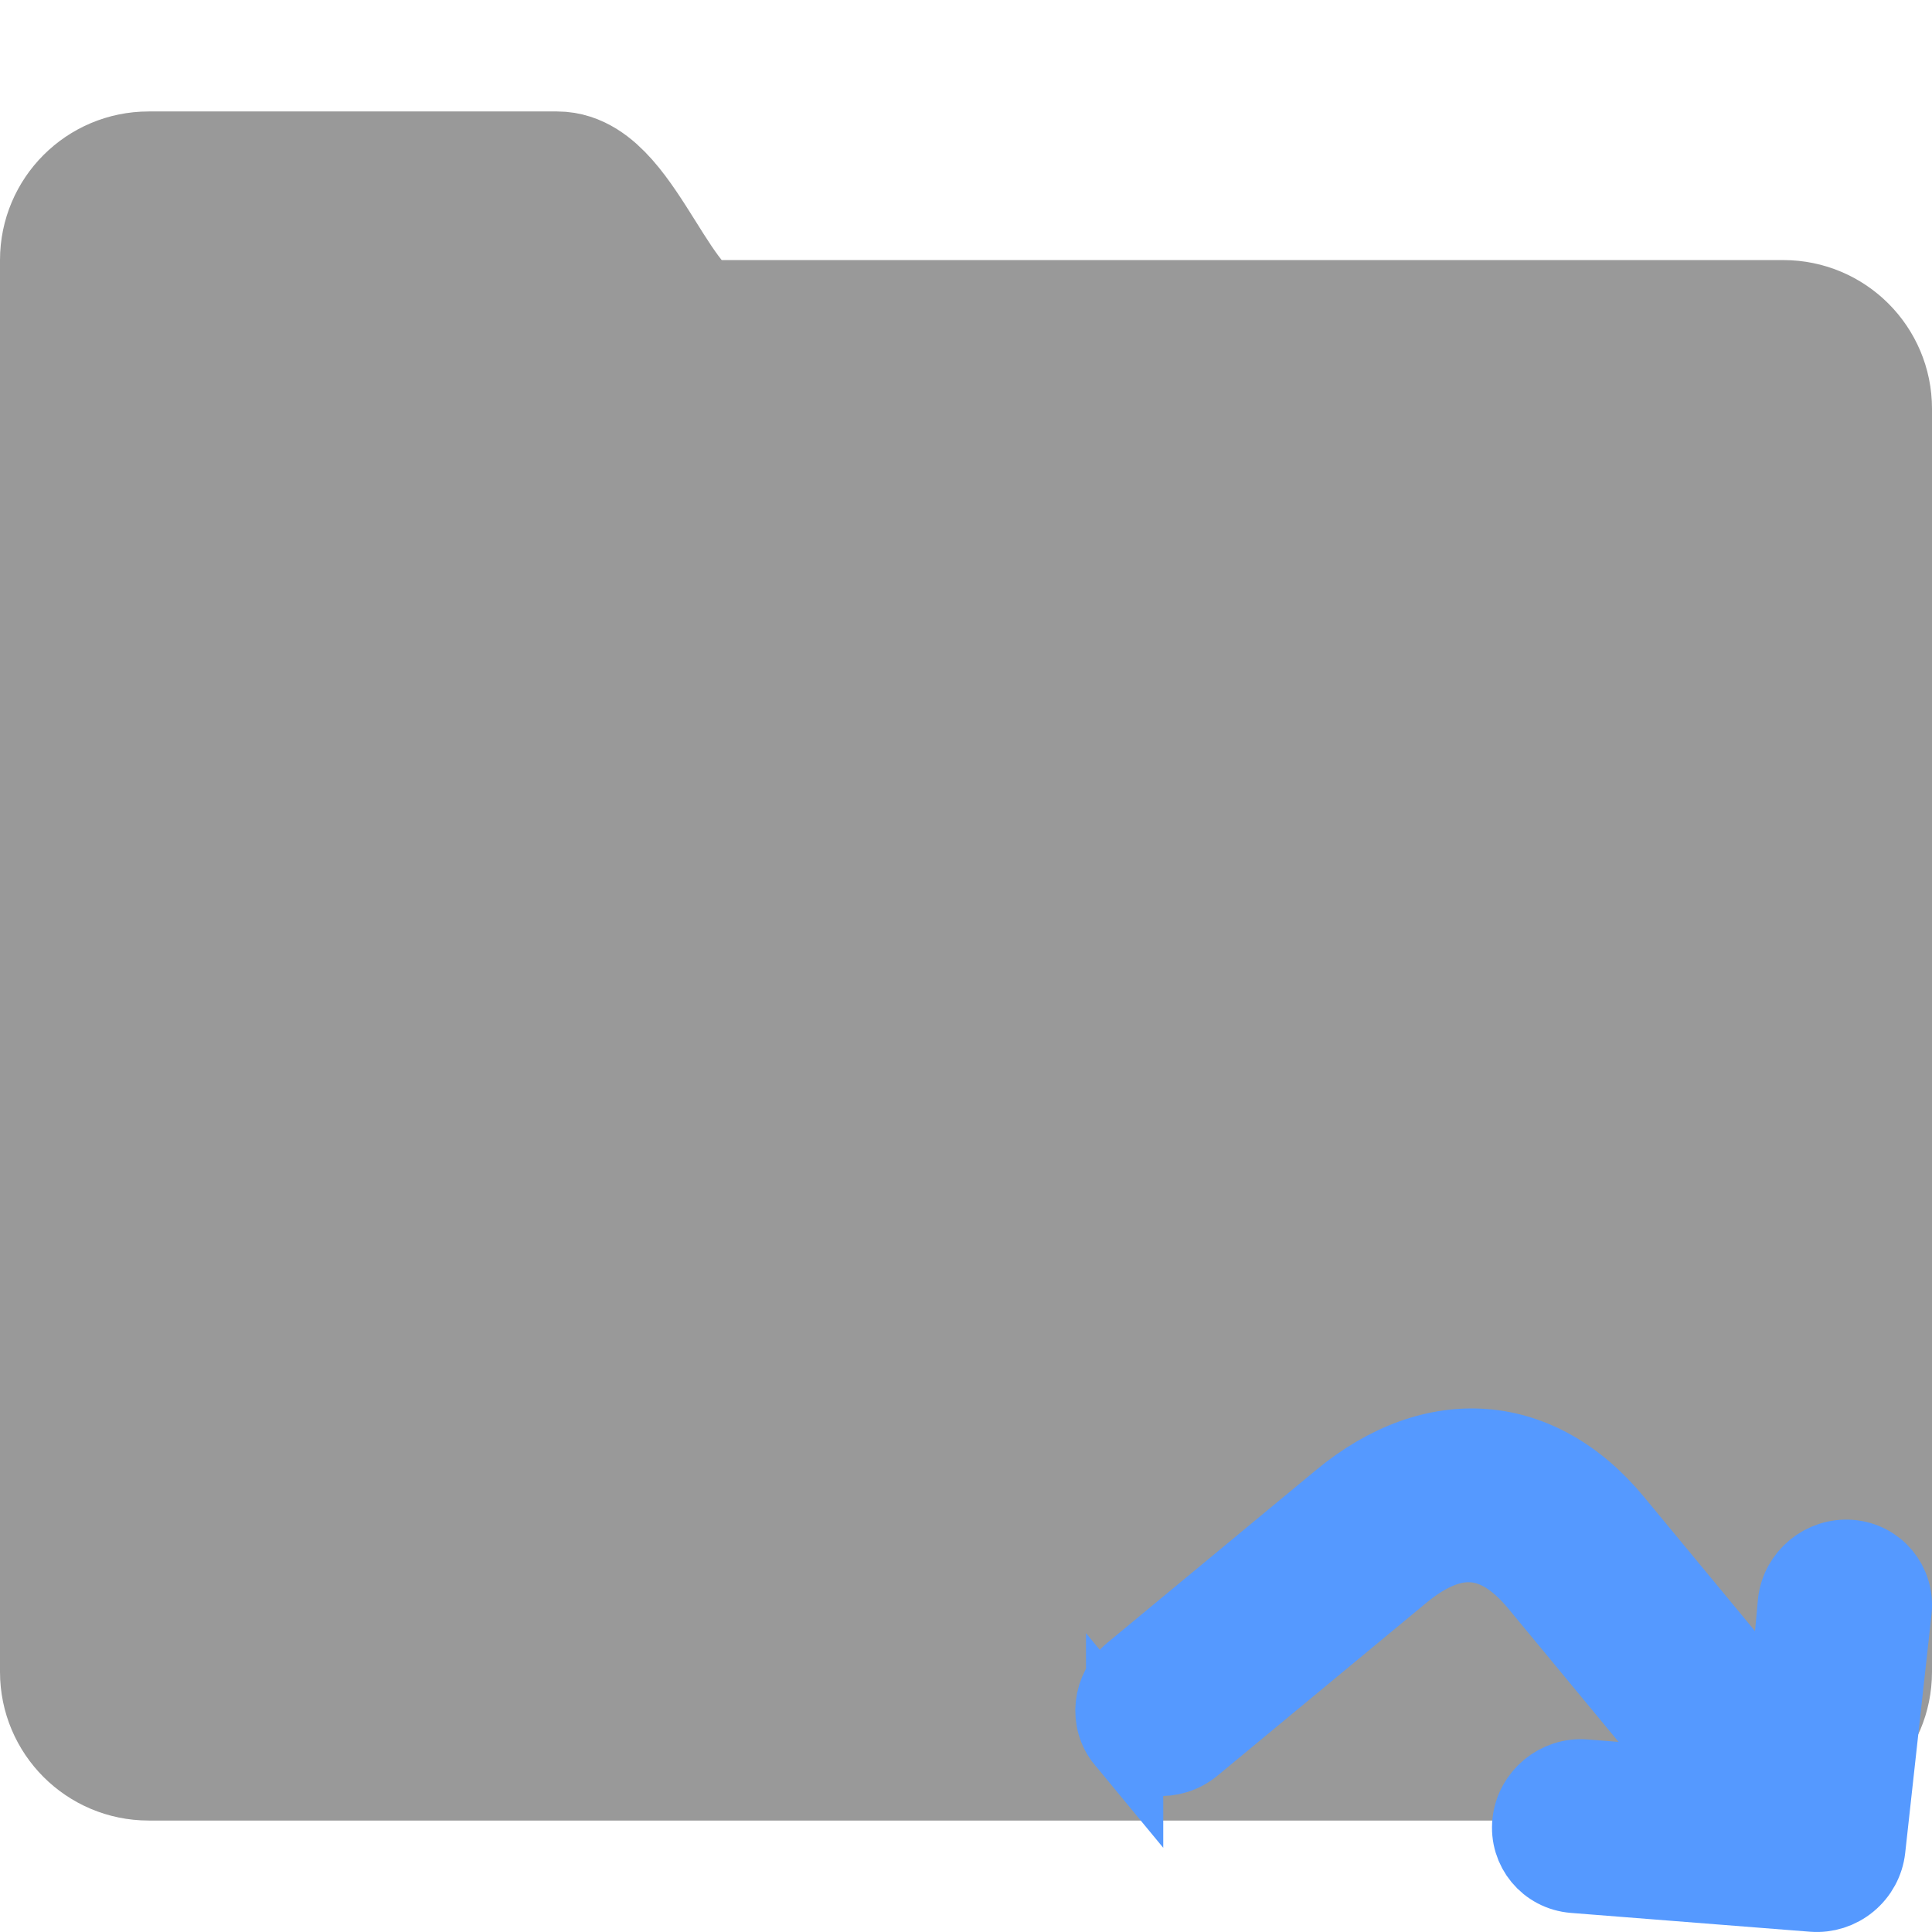
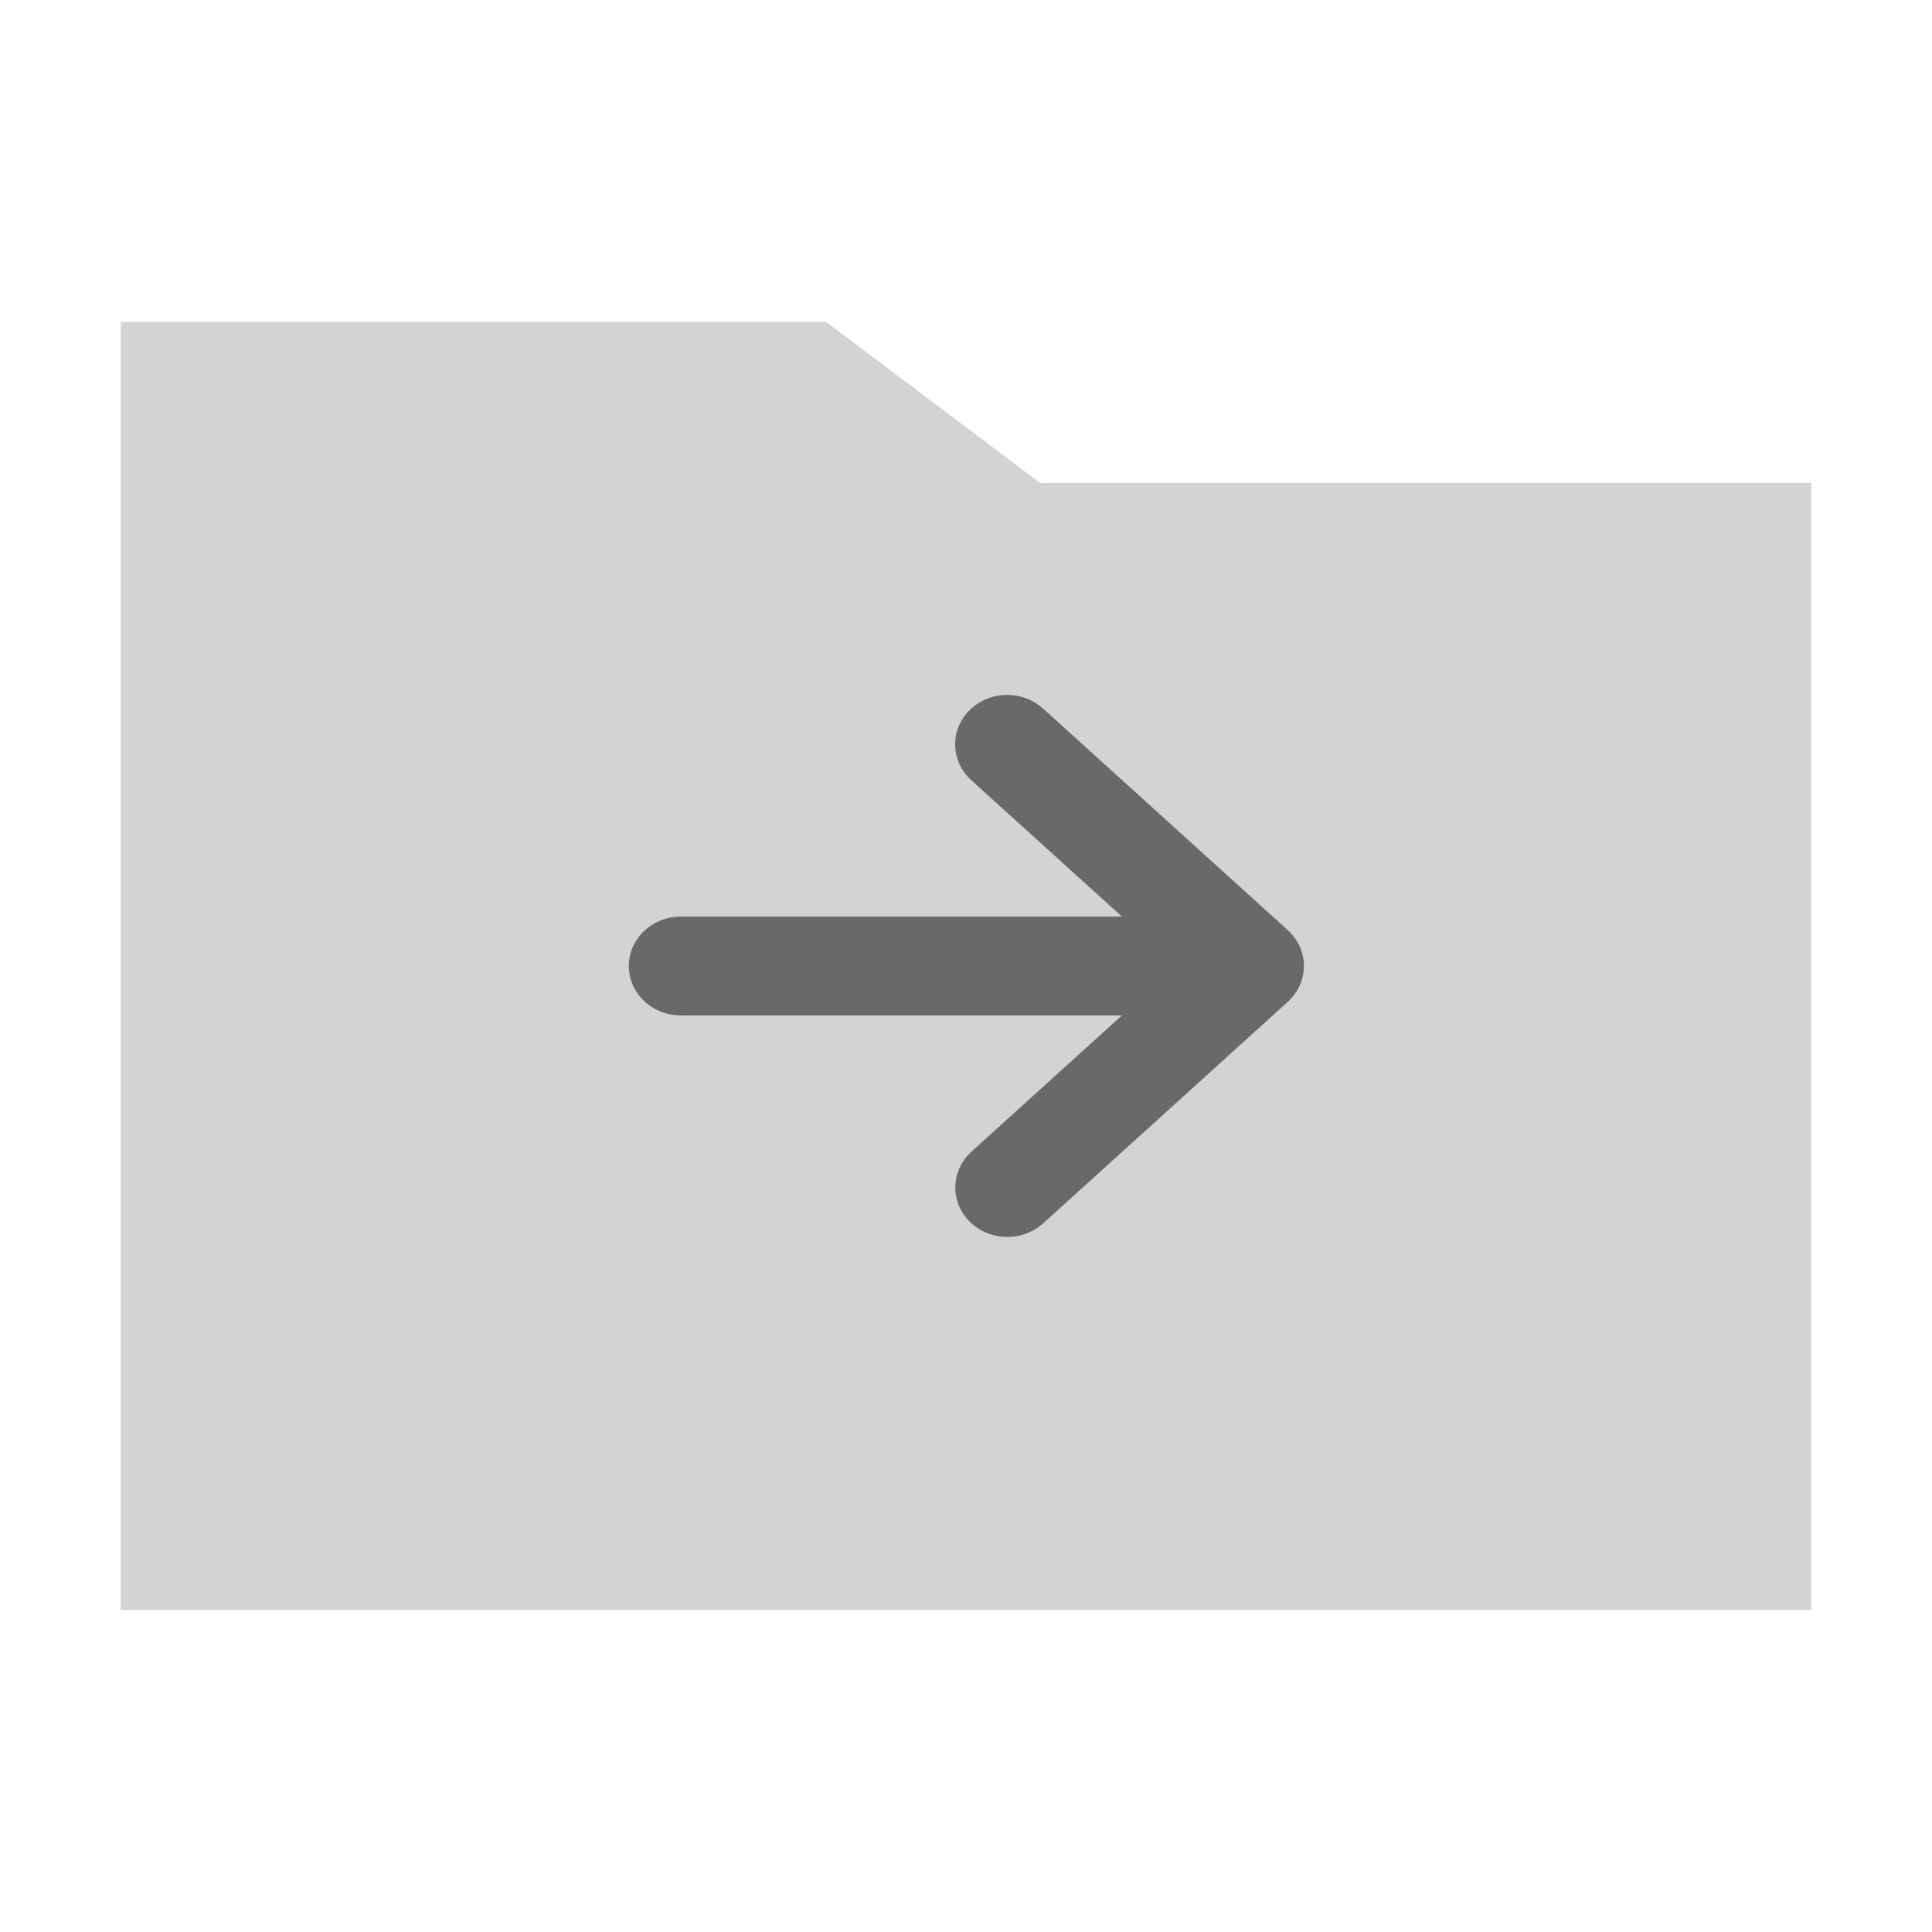
- <svg xmlns="http://www.w3.org/2000/svg" enable-background="new 0 0 50 50" height="50px" id="Layer_1" version="1.1" viewBox="0 0 50 50" width="50px" xml:space="preserve">
+ <svg xmlns="http://www.w3.org/2000/svg" width="800px" height="800px" viewBox="0 0 512 512" version="1.1" id="svg7">
  <defs id="defs11" />
-   <g id="g817" style="fill:#999999;stroke:#999999;stroke-width:4;stroke-miterlimit:4;stroke-dasharray:none;stroke-opacity:1;fill-opacity:1" transform="matrix(0.9615385,0,0,0.9615385,0.9615385,0.9615385)">
-     <path style="fill:#999999;fill-opacity:1;stroke:#999999;stroke-width:4;stroke-linecap:round;stroke-miterlimit:4;stroke-dasharray:none;stroke-opacity:1" id="path4" stroke-miterlimit="10" d="M 47,8 C 47,8 19.352,8 18,8 16.531,8 15.516,4 14,4 H 3 C 1.896,4 1,4.896 1,6 v 4 30 4 c 0,1.104 0.896,2 2,2 h 44 c 1.104,0 2,-0.896 2,-2 V 10 C 49,8.896 48.104,8 47,8 Z" />
+   <g id="Page-1" stroke="none" stroke-width="1" fill="none" fill-rule="evenodd" style="fill:#d3d3d3" transform="matrix(1.05,0,0,1,-12.8,2e-6)">
+     <g id="folder-outline" fill="#000000" transform="translate(42.66667,85.33333)" style="fill:#d3d3d3">
+       <polygon id="Shape" points="178.083,1.4210855e-14 232.042,42.667 426.667,42.667 426.667,341.333 3.5527137e-14,341.333 3.5527137e-14,1.4210855e-14 " style="fill:#d3d3d3" />
+     </g>
  </g>
-   <path class="cls-1" d="m 29.105,45.043 a 1.234,1.274 50.397 0 0 1.768,0.139 l 5.397,-4.466 c 1.34,-1.108 2.462,-1.02 3.536,0.278 l 4.752,5.744 -1.277,-0.545 -2.272,-0.179 a 1.235,1.274 50.397 0 0 -0.275,2.495 l 6.189,0.487 a 1.234,1.274 50.397 0 0 1.389,-1.149 l 0.681,-6.17 a 1.235,1.274 50.397 0 0 -2.502,-0.197 l -0.214,2.339 0.273,1.328 -4.78,-5.777 C 39.83,37.027 37.116,36.813 34.697,38.815 l -5.397,4.466 a 1.234,1.274 50.397 0 0 -0.195,1.763 z" id="path8" style="fill:#5599ff;fill-opacity:1;stroke:#5599ff;stroke-width:2;stroke-miterlimit:4;stroke-dasharray:none;stroke-opacity:1" />
+   <path fill="#000000" d="M 314.37,249.475 H 180.416 a 7.207,6.526 0 1 0 0,13.053 h 133.954 l -52.57,47.591 a 7.216,6.535 0 0 0 10.205,9.241 l 64.865,-58.738 a 7.207,6.526 0 0 0 0,-9.242 l -64.865,-58.738 a 7.216,6.535 0 1 0 -10.205,9.242 z" id="path2-2" style="fill:#696969;stroke:#696969;stroke-width:13.146;stroke-miterlimit:4;stroke-dasharray:none" />
</svg>
